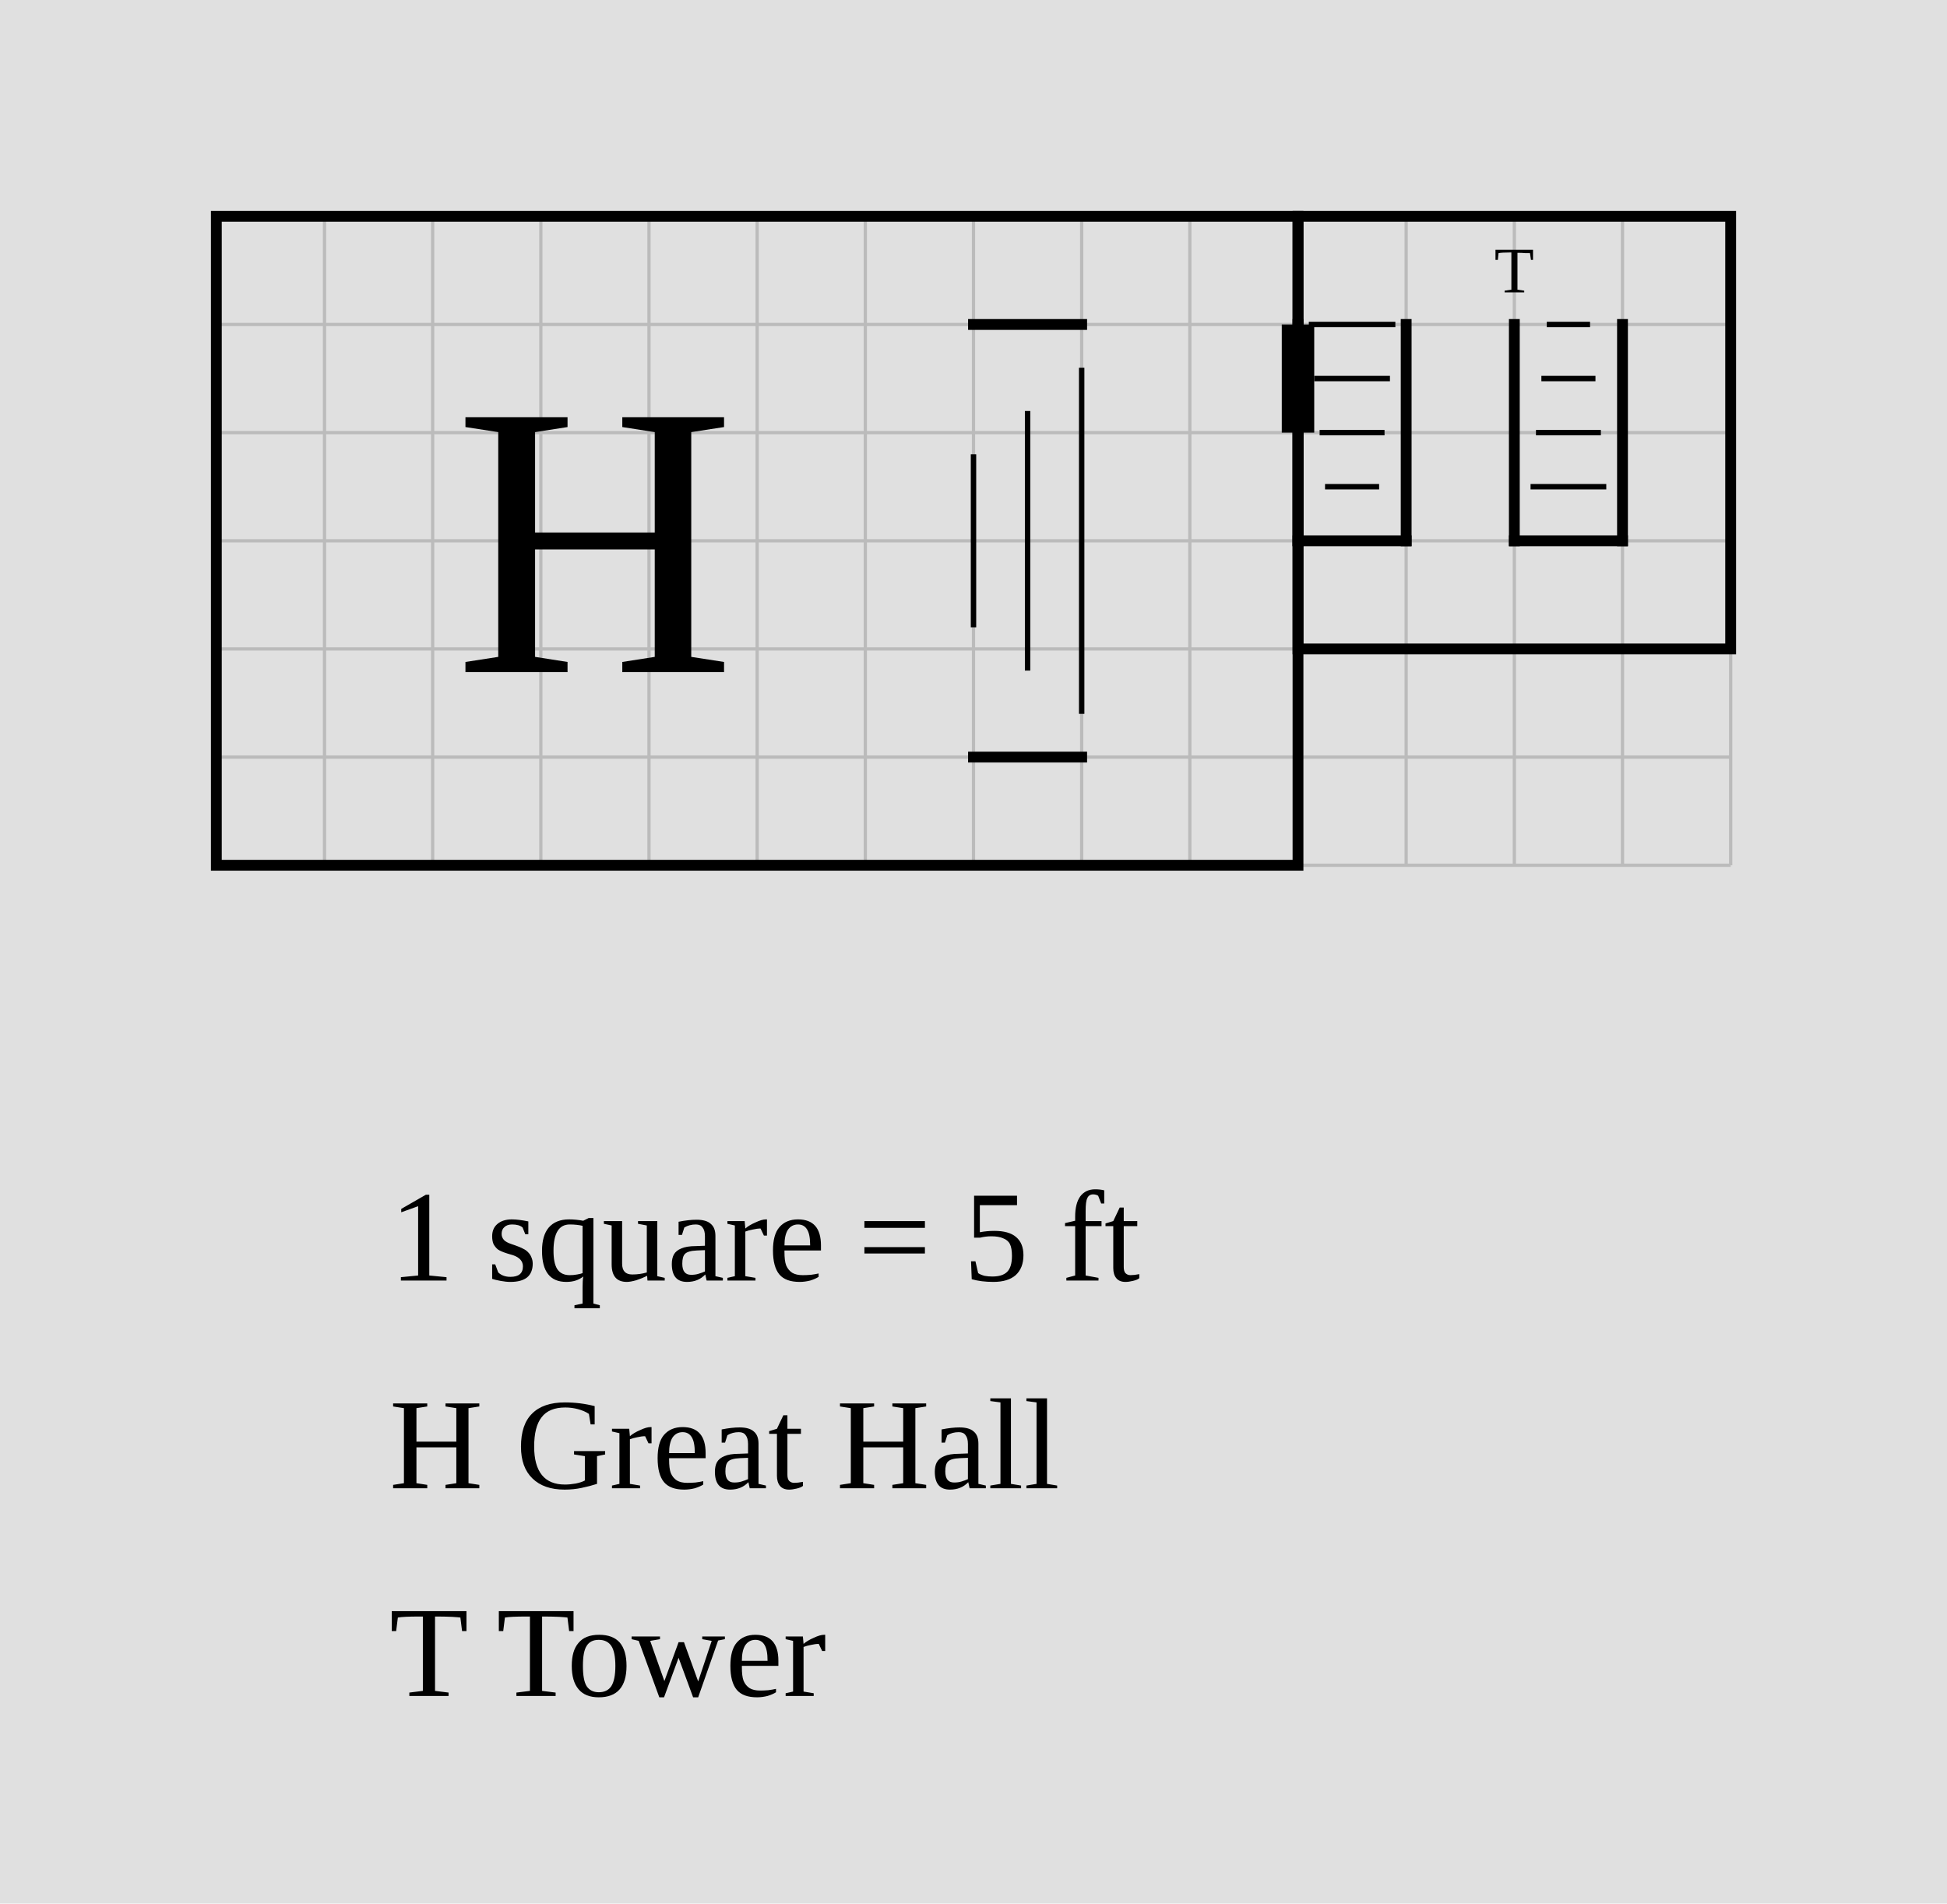
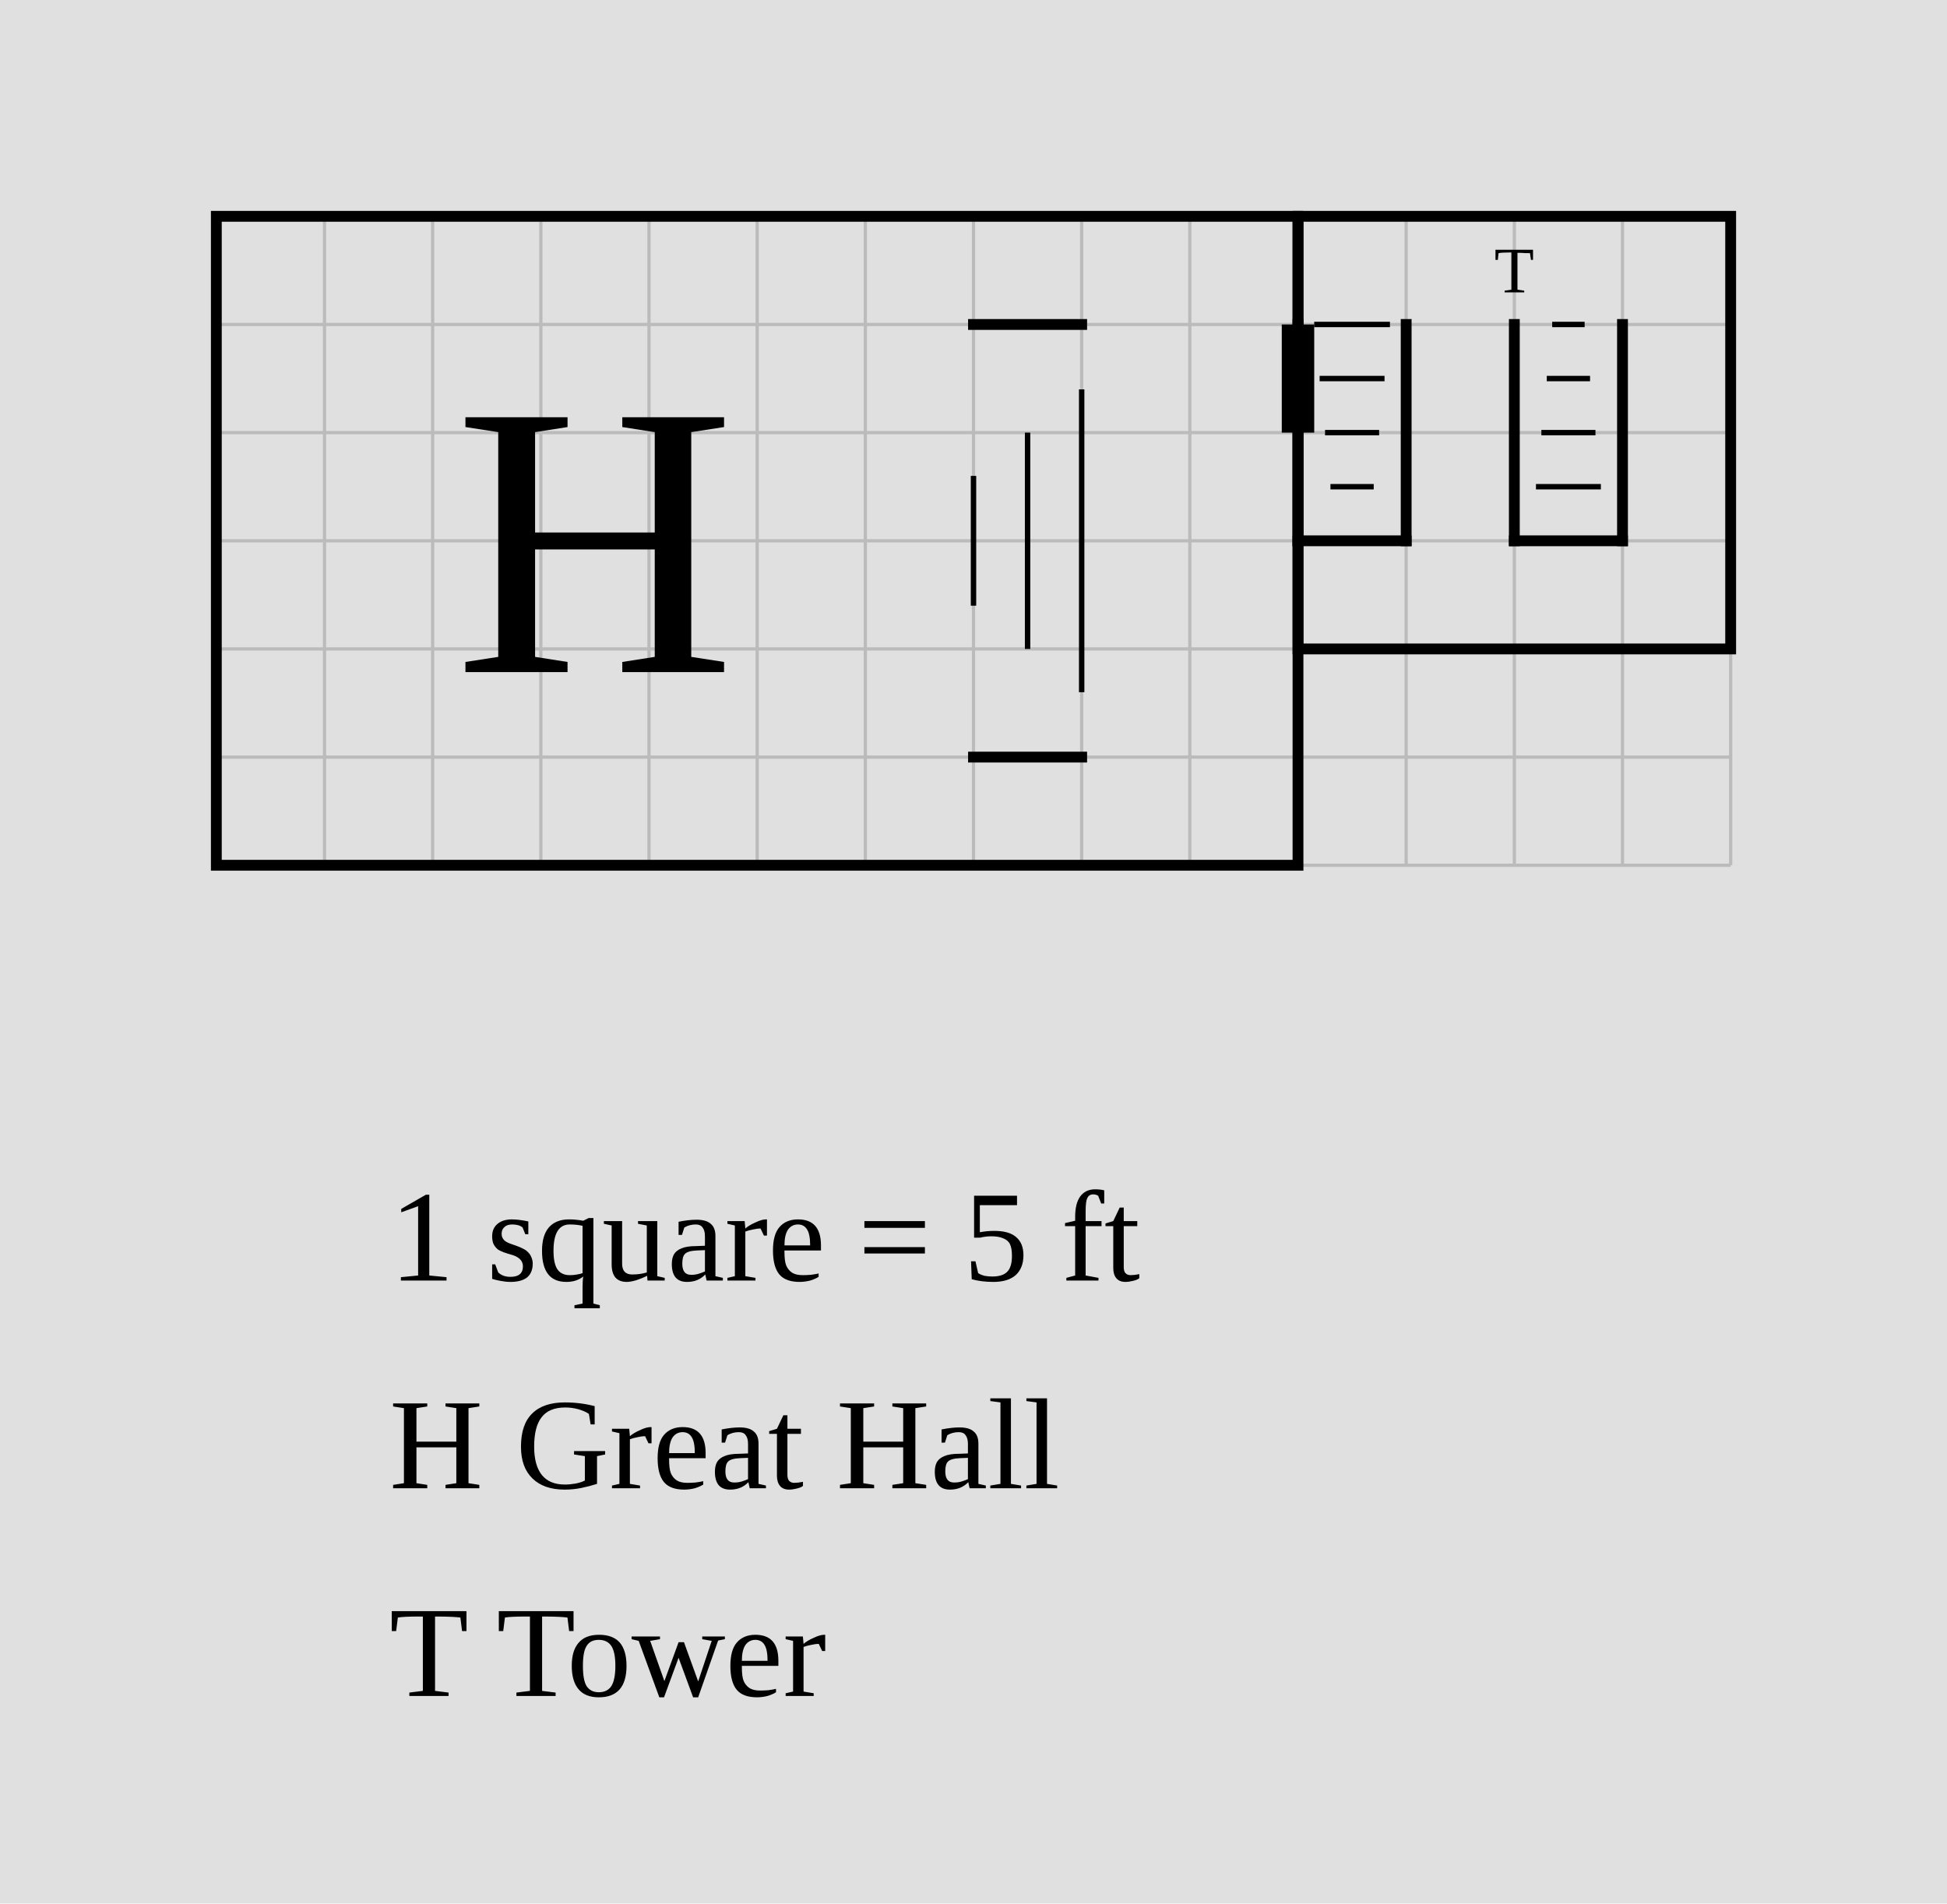
<svg xmlns="http://www.w3.org/2000/svg" width="900" height="880" viewBox="-10 -10 90 88">
  <rect x="-10" y="-10" width="90" height="88" fill="#e0e0e0" />
  <g stroke="#bbb" stroke-width="0.15">
    <line x1="0" y1="0" x2="0" y2="30" />
    <line x1="5" y1="0" x2="5" y2="30" />
    <line x1="10" y1="0" x2="10" y2="30" />
    <line x1="15" y1="0" x2="15" y2="30" />
    <line x1="20" y1="0" x2="20" y2="30" />
    <line x1="25" y1="0" x2="25" y2="30" />
    <line x1="30" y1="0" x2="30" y2="30" />
    <line x1="35" y1="0" x2="35" y2="30" />
    <line x1="40" y1="0" x2="40" y2="30" />
    <line x1="45" y1="0" x2="45" y2="30" />
    <line x1="50" y1="0" x2="50" y2="30" />
    <line x1="55" y1="0" x2="55" y2="30" />
    <line x1="60" y1="0" x2="60" y2="30" />
    <line x1="65" y1="0" x2="65" y2="30" />
    <line x1="70" y1="0" x2="70" y2="30" />
    <line x1="0" y1="0" x2="70" y2="0" />
    <line x1="0" y1="5" x2="70" y2="5" />
    <line x1="0" y1="10" x2="70" y2="10" />
    <line x1="0" y1="15" x2="70" y2="15" />
    <line x1="0" y1="20" x2="70" y2="20" />
    <line x1="0" y1="25" x2="70" y2="25" />
    <line x1="0" y1="30" x2="70" y2="30" />
  </g>
  <rect data-room="hall" x="0" y="0" width="50" height="30" fill="none" stroke="black" stroke-width="0.5" />
  <text data-room="hall" x="17.5" y="15" text-anchor="middle" dominant-baseline="central" font-size="18">H</text>
  <rect data-room="tower" x="50" y="0" width="20" height="20" fill="none" stroke="black" stroke-width="0.5" />
  <text data-room="tower" x="60" y="2.5" text-anchor="middle" dominant-baseline="central" font-size="3">T</text>
  <g class="stairs" data-room="hall">
    <line x1="35" y1="5" x2="40" y2="5" stroke="black" stroke-width="0.5" stroke-linecap="square" />
    <line x1="35" y1="25" x2="40" y2="25" stroke="black" stroke-width="0.5" stroke-linecap="square" />
-     <line x1="35" y1="11" x2="35" y2="19" stroke="black" stroke-width="0.25" />
-     <line x1="37.5" y1="9" x2="37.5" y2="21" stroke="black" stroke-width="0.25" />
-     <line x1="40" y1="7" x2="40" y2="23" stroke="black" stroke-width="0.25" />
+     <line x1="35" y1="12" x2="35" y2="18" stroke="black" stroke-width="0.25" />
+     <line x1="37.5" y1="10" x2="37.5" y2="20" stroke="black" stroke-width="0.25" />
+     <line x1="40" y1="8" x2="40" y2="22" stroke="black" stroke-width="0.25" />
  </g>
  <g class="stairs" data-room="tower">
    <line x1="60" y1="15" x2="65" y2="15" stroke="black" stroke-width="0.5" stroke-linecap="square" />
    <line x1="60" y1="5" x2="60" y2="15" stroke="black" stroke-width="0.5" stroke-linecap="square" />
    <line x1="65" y1="5" x2="65" y2="15" stroke="black" stroke-width="0.5" stroke-linecap="square" />
-     <line x1="61.5" y1="5" x2="63.5" y2="5" stroke="black" stroke-width="0.25" />
-     <line x1="61.25" y1="7.5" x2="63.75" y2="7.5" stroke="black" stroke-width="0.25" />
-     <line x1="61" y1="10" x2="64" y2="10" stroke="black" stroke-width="0.25" />
-     <line x1="60.75" y1="12.5" x2="64.25" y2="12.5" stroke="black" stroke-width="0.25" />
+     <line x1="61.75" y1="5" x2="63.25" y2="5" stroke="black" stroke-width="0.25" />
+     <line x1="61.5" y1="7.5" x2="63.5" y2="7.5" stroke="black" stroke-width="0.25" />
+     <line x1="61.25" y1="10" x2="63.75" y2="10" stroke="black" stroke-width="0.25" />
+     <line x1="61" y1="12.5" x2="64" y2="12.5" stroke="black" stroke-width="0.25" />
  </g>
  <g class="stairs" data-room="tower">
    <line x1="50" y1="15" x2="55" y2="15" stroke="black" stroke-width="0.5" stroke-linecap="square" />
    <line x1="50" y1="5" x2="50" y2="15" stroke="black" stroke-width="0.5" stroke-linecap="square" />
    <line x1="55" y1="5" x2="55" y2="15" stroke="black" stroke-width="0.5" stroke-linecap="square" />
-     <line x1="50.5" y1="5" x2="54.5" y2="5" stroke="black" stroke-width="0.25" />
-     <line x1="50.75" y1="7.5" x2="54.25" y2="7.5" stroke="black" stroke-width="0.25" />
-     <line x1="51" y1="10" x2="54" y2="10" stroke="black" stroke-width="0.25" />
-     <line x1="51.25" y1="12.5" x2="53.75" y2="12.5" stroke="black" stroke-width="0.25" />
+     <line x1="50.75" y1="5" x2="54.25" y2="5" stroke="black" stroke-width="0.25" />
+     <line x1="51" y1="7.5" x2="54" y2="7.5" stroke="black" stroke-width="0.25" />
+     <line x1="51.25" y1="10" x2="53.75" y2="10" stroke="black" stroke-width="0.25" />
+     <line x1="51.5" y1="12.5" x2="53.5" y2="12.5" stroke="black" stroke-width="0.25" />
  </g>
  <line class="door" x1="50" y1="5" x2="50" y2="10" stroke="black" stroke-width="1.5" />
  <text class="scale" x="8" y="49.2" font-size="6">1 square = 5 ft</text>
  <text class="key" x="8" y="58.8" font-size="6">H  Great Hall</text>
  <text class="key" x="8" y="68.4" font-size="6">T  Tower</text>
</svg>
